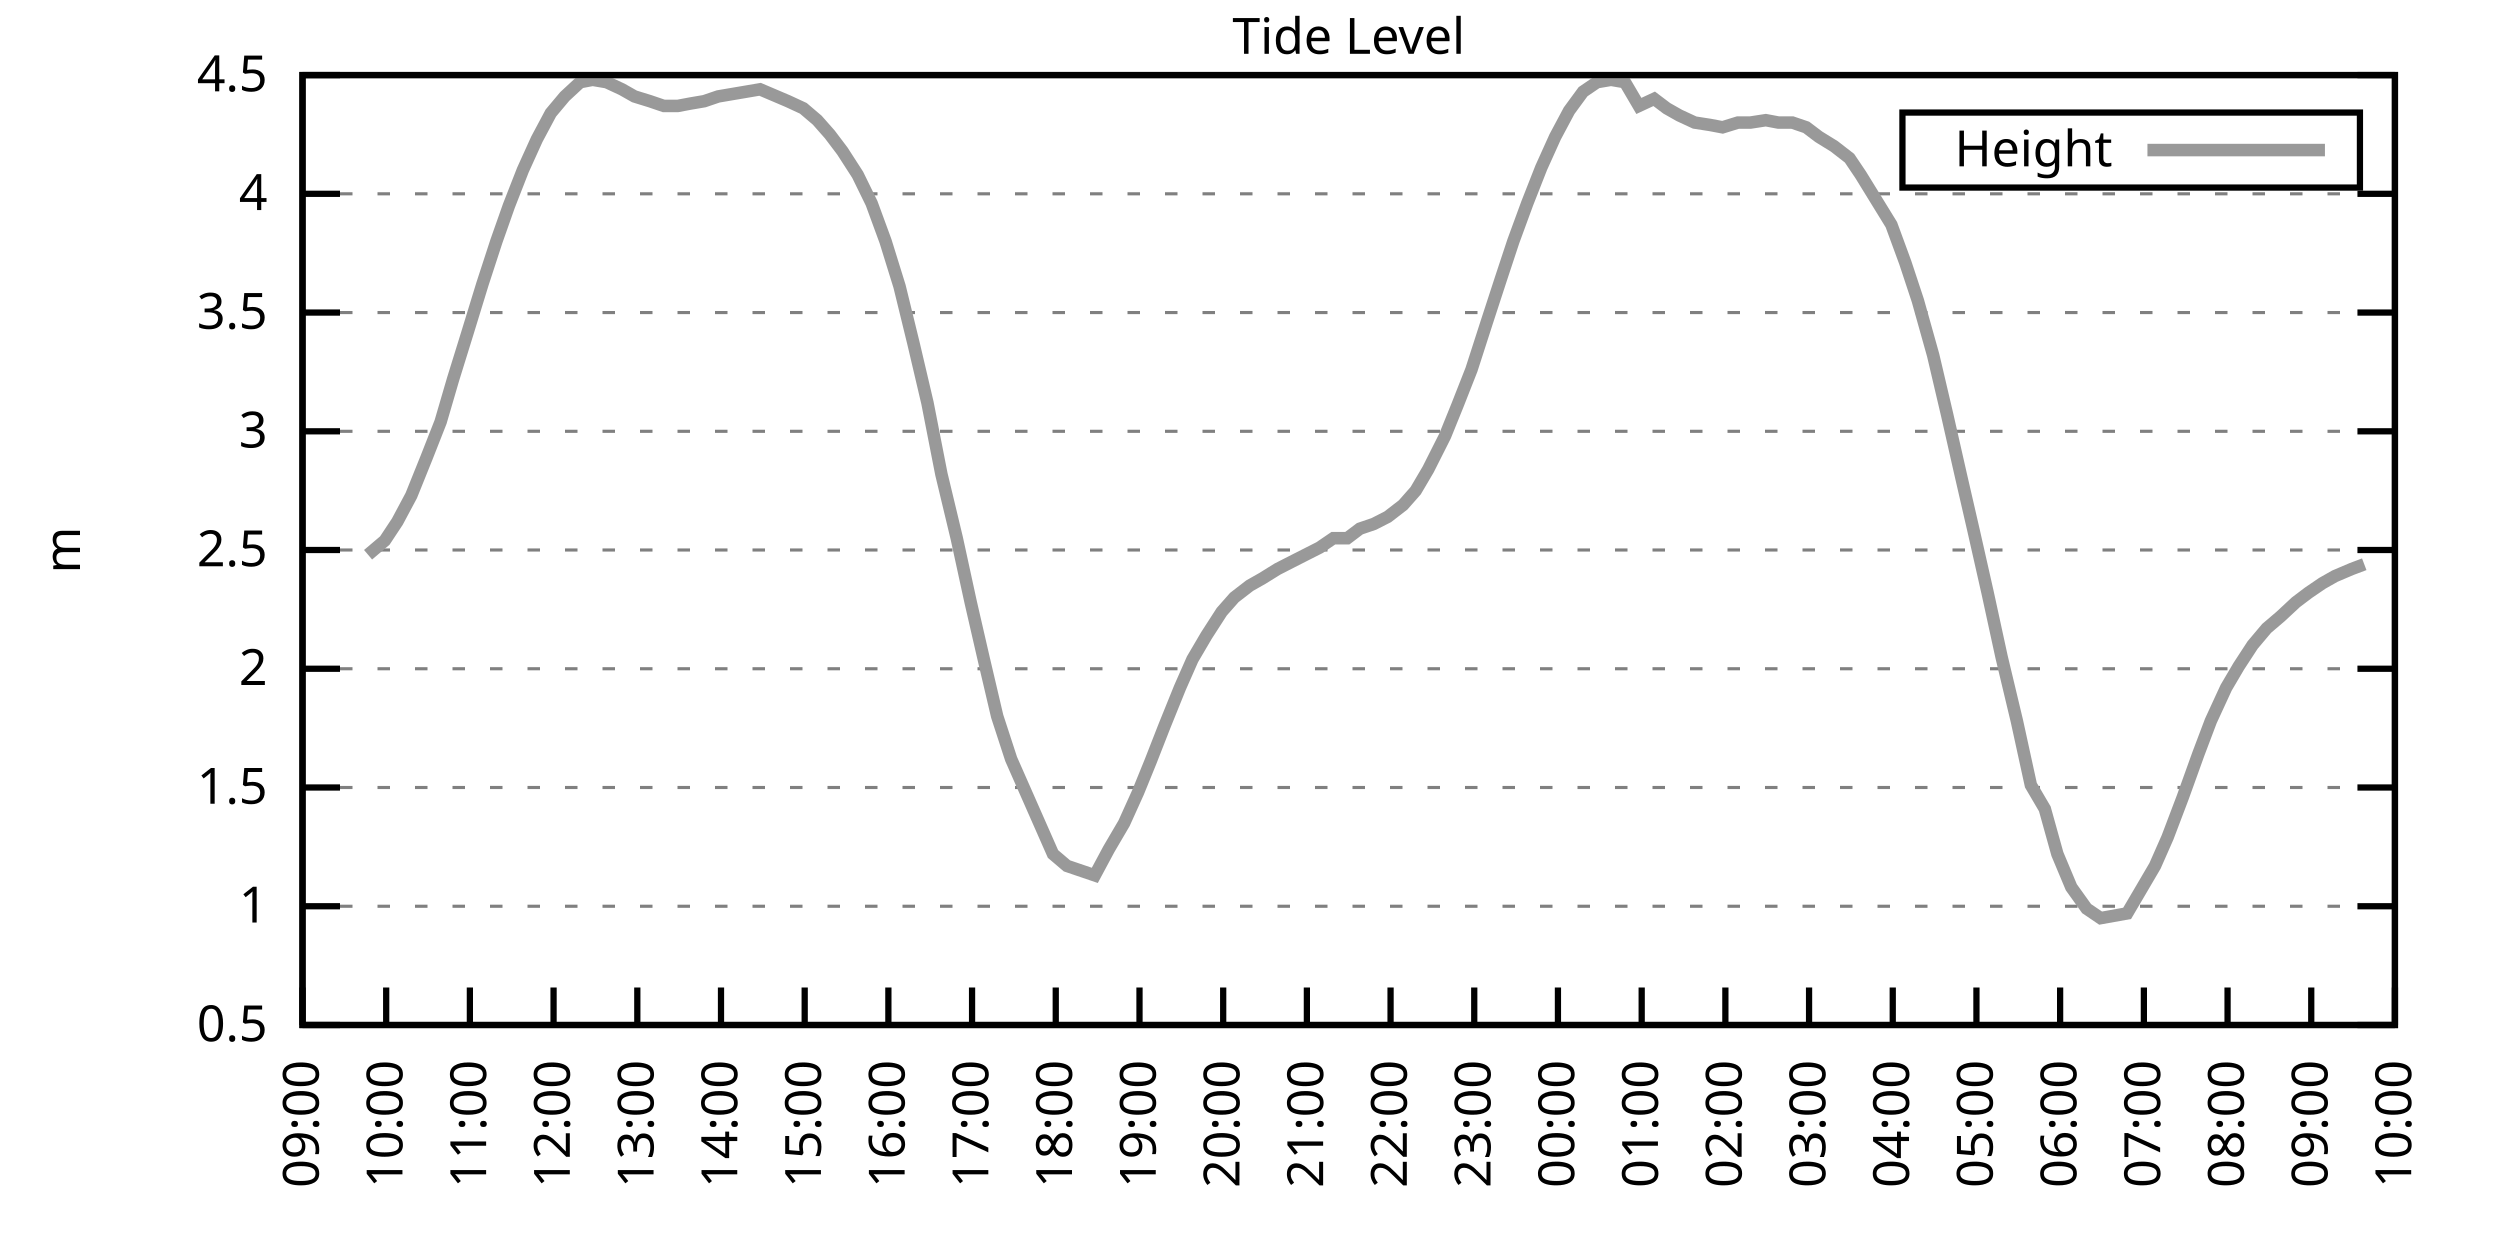
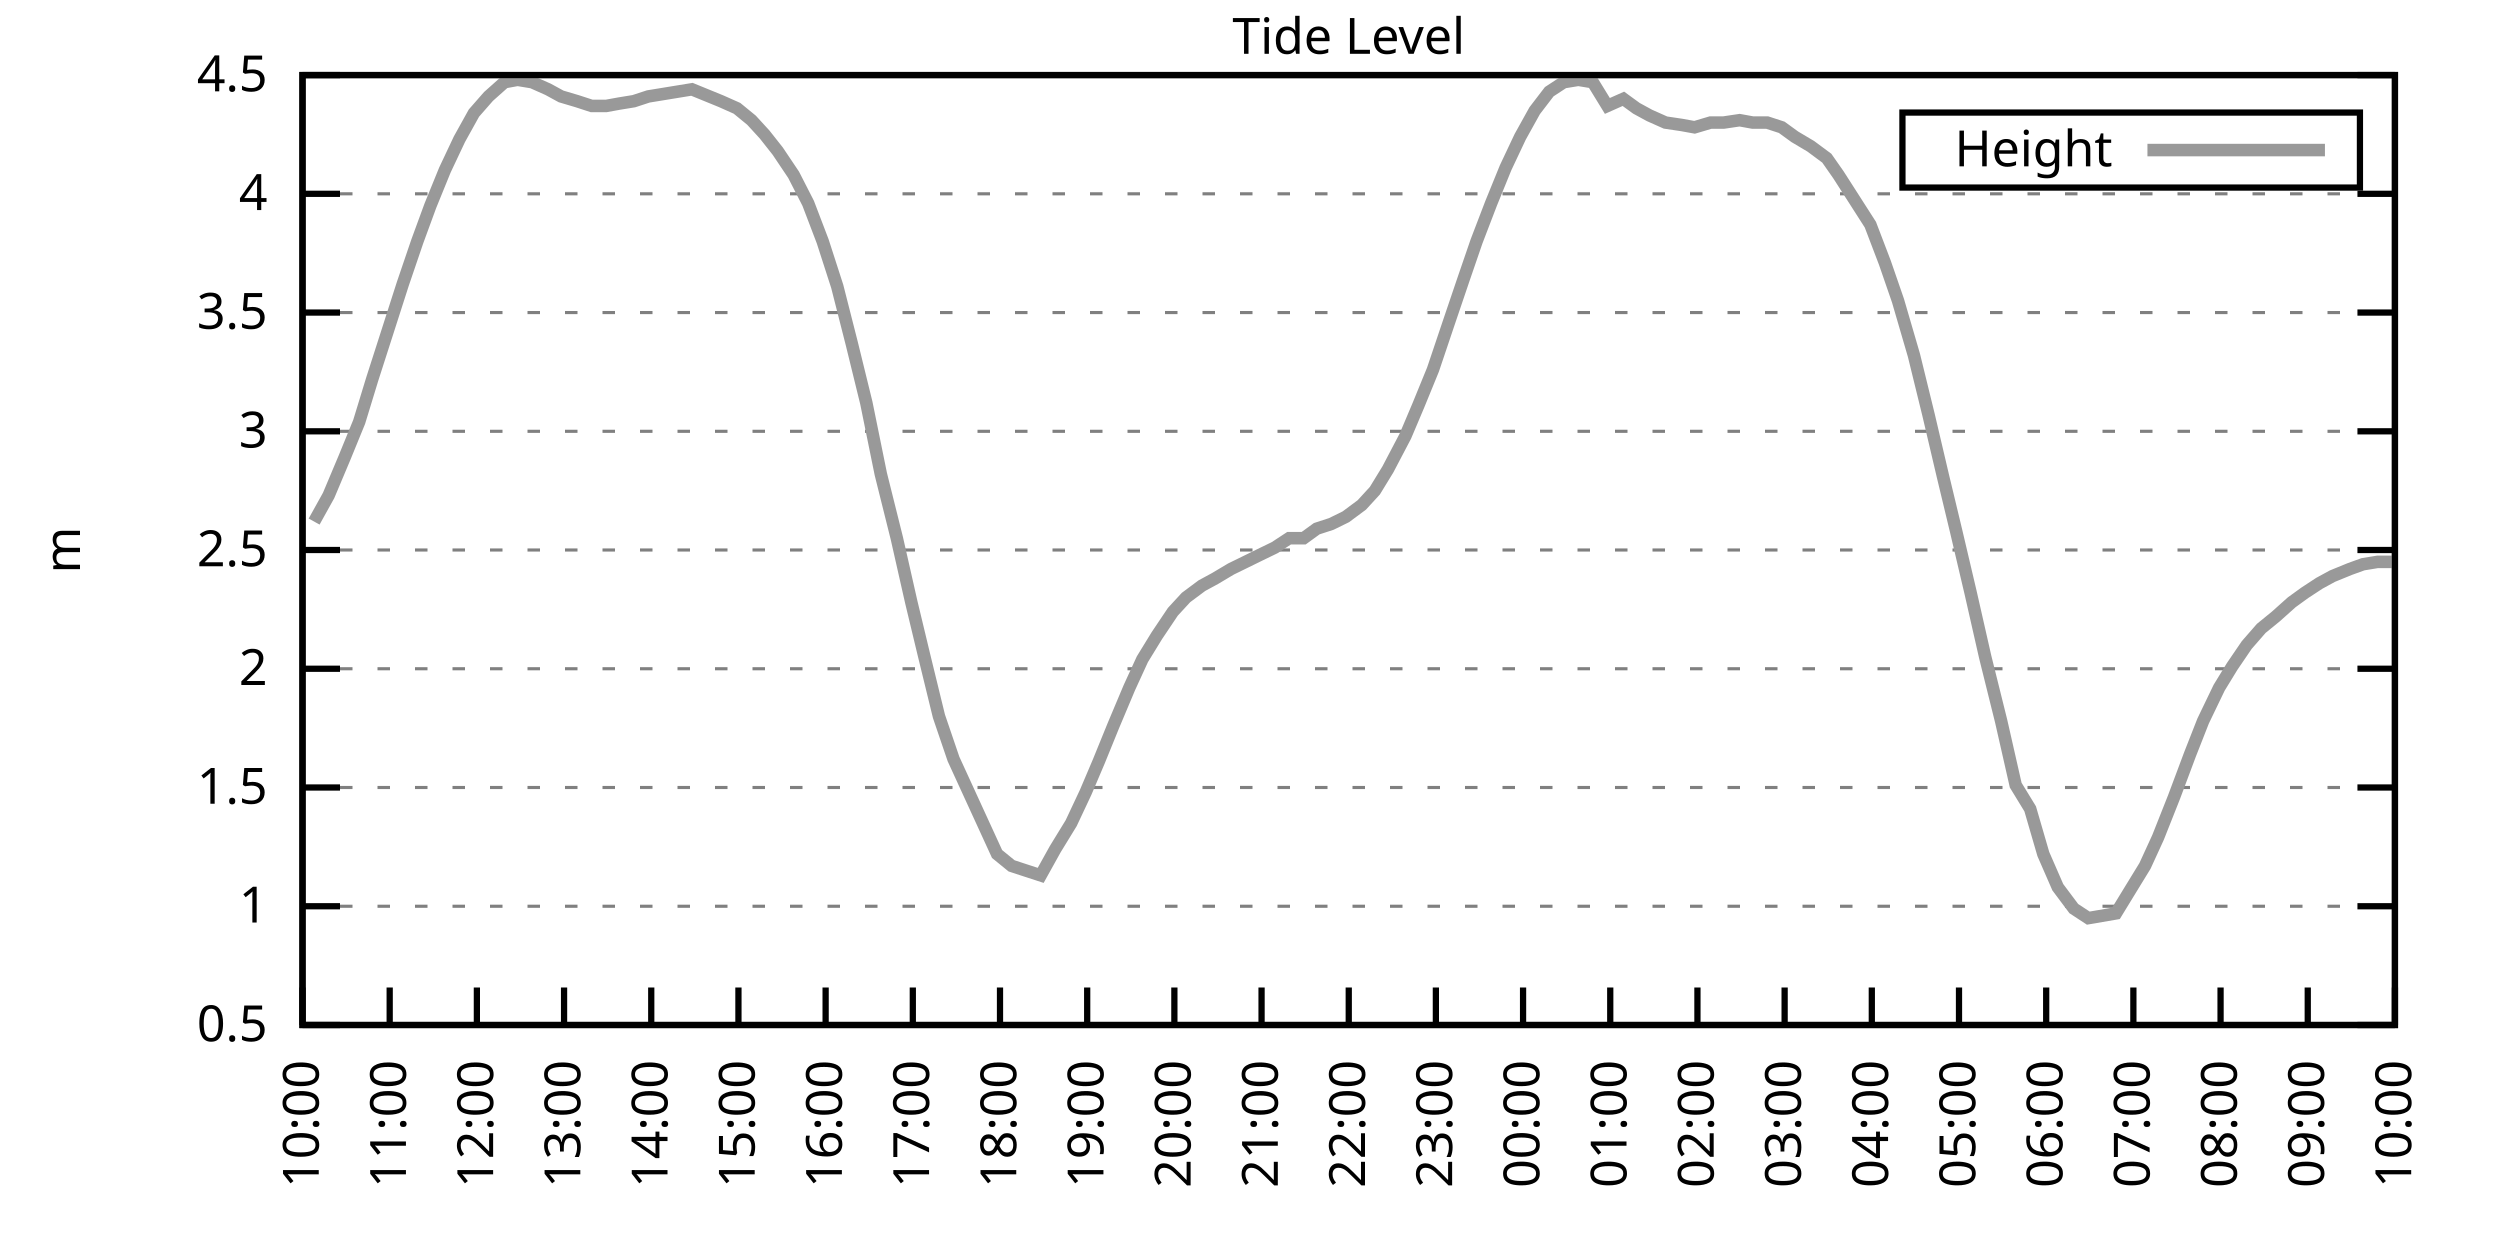
<svg xmlns="http://www.w3.org/2000/svg" xmlns:xlink="http://www.w3.org/1999/xlink" width="400" height="200" viewBox="0 0 400 200">
  <g id="gnuplot_canvas">
    <rect x="0" y="0" width="400" height="200" fill="none" />
    <defs>
      <circle id="gpDot" r="0.5" stroke-width="0.5" stroke="currentColor" />
      <path id="gpPt0" stroke-width="0.333" stroke="currentColor" d="M-1,0 h2 M0,-1 v2" />
      <path id="gpPt1" stroke-width="0.333" stroke="currentColor" d="M-1,-1 L1,1 M1,-1 L-1,1" />
      <path id="gpPt2" stroke-width="0.333" stroke="currentColor" d="M-1,0 L1,0 M0,-1 L0,1 M-1,-1 L1,1 M-1,1 L1,-1" />
      <rect id="gpPt3" stroke-width="0.333" stroke="currentColor" x="-1" y="-1" width="2" height="2" />
      <rect id="gpPt4" stroke-width="0.333" stroke="currentColor" fill="currentColor" x="-1" y="-1" width="2" height="2" />
      <circle id="gpPt5" stroke-width="0.333" stroke="currentColor" cx="0" cy="0" r="1" />
      <use xlink:href="#gpPt5" id="gpPt6" fill="currentColor" stroke="none" />
      <path id="gpPt7" stroke-width="0.333" stroke="currentColor" d="M0,-1.33 L-1.33,0.67 L1.33,0.67 z" />
      <use xlink:href="#gpPt7" id="gpPt8" fill="currentColor" stroke="none" />
      <use xlink:href="#gpPt7" id="gpPt9" stroke="currentColor" transform="rotate(180)" />
      <use xlink:href="#gpPt9" id="gpPt10" fill="currentColor" stroke="none" />
      <use xlink:href="#gpPt3" id="gpPt11" stroke="currentColor" transform="rotate(45)" />
      <use xlink:href="#gpPt11" id="gpPt12" fill="currentColor" stroke="none" />
      <path id="gpPt13" stroke-width="0.333" stroke="currentColor" d="M0,1.330 L1.265,0.411 L0.782,-1.067 L-0.782,-1.076 L-1.265,0.411 z" />
      <use xlink:href="#gpPt13" id="gpPt14" fill="currentColor" stroke="none" />
      <filter id="textbox" filterUnits="objectBoundingBox" x="0" y="0" height="1" width="1">
        <feFlood flood-color="white" flood-opacity="1" result="bgnd" />
        <feComposite in="SourceGraphic" in2="bgnd" operator="atop" />
      </filter>
      <filter id="greybox" filterUnits="objectBoundingBox" x="0" y="0" height="1" width="1">
        <feFlood flood-color="lightgrey" flood-opacity="1" result="grey" />
        <feComposite in="SourceGraphic" in2="grey" operator="atop" />
      </filter>
    </defs>
    <g fill="none" color="white" stroke="currentColor" stroke-width="1.00" stroke-linecap="butt" stroke-linejoin="miter">
</g>
    <g fill="none" color="black" stroke="currentColor" stroke-width="1.00" stroke-linecap="butt" stroke-linejoin="miter">
      <g stroke="none" shape-rendering="crispEdges">
        <polygon fill="rgb(255, 255, 255)" points="48.40,164.00 383.18,164.00 383.18,12.02 48.40,12.02 " />
      </g>
    </g>
    <g fill="none" color="black" stroke="currentColor" stroke-width="1.00" stroke-linecap="butt" stroke-linejoin="miter">
</g>
    <g fill="none" color="black" stroke="black" stroke-width="0.50" stroke-linecap="butt" stroke-linejoin="miter">
</g>
    <g fill="none" color="gray" stroke="currentColor" stroke-width="0.50" stroke-linecap="butt" stroke-linejoin="miter">
      <path stroke="gray" stroke-dasharray="2,4" class="gridline" d="M48.40,164.00 L383.19,164.00  " />
    </g>
    <g fill="none" color="gray" stroke="gray" stroke-width="1.00" stroke-linecap="butt" stroke-linejoin="miter">
</g>
    <g fill="none" color="black" stroke="currentColor" stroke-width="1.00" stroke-linecap="butt" stroke-linejoin="miter">
      <path stroke="black" d="M48.40,164.00 L54.40,164.00 M383.19,164.00 L377.19,164.00  " />
      <g transform="translate(42.80,166.60)" stroke="none" fill="black" font-family="Sans" font-size="8.00" text-anchor="end">
        <text>
          <tspan font-family="Sans"> 0.5</tspan>
        </text>
      </g>
    </g>
    <g fill="none" color="black" stroke="currentColor" stroke-width="1.00" stroke-linecap="butt" stroke-linejoin="miter">
</g>
    <g fill="none" color="black" stroke="black" stroke-width="0.50" stroke-linecap="butt" stroke-linejoin="miter">
</g>
    <g fill="none" color="gray" stroke="currentColor" stroke-width="0.50" stroke-linecap="butt" stroke-linejoin="miter">
      <path stroke="gray" stroke-dasharray="2,4" class="gridline" d="M48.40,145.00 L383.19,145.00  " />
    </g>
    <g fill="none" color="gray" stroke="gray" stroke-width="1.00" stroke-linecap="butt" stroke-linejoin="miter">
</g>
    <g fill="none" color="black" stroke="currentColor" stroke-width="1.00" stroke-linecap="butt" stroke-linejoin="miter">
      <path stroke="black" d="M48.40,145.00 L54.40,145.00 M383.19,145.00 L377.19,145.00  " />
      <g transform="translate(42.80,147.60)" stroke="none" fill="black" font-family="Sans" font-size="8.00" text-anchor="end">
        <text>
          <tspan font-family="Sans"> 1</tspan>
        </text>
      </g>
    </g>
    <g fill="none" color="black" stroke="currentColor" stroke-width="1.00" stroke-linecap="butt" stroke-linejoin="miter">
</g>
    <g fill="none" color="black" stroke="black" stroke-width="0.50" stroke-linecap="butt" stroke-linejoin="miter">
</g>
    <g fill="none" color="gray" stroke="currentColor" stroke-width="0.50" stroke-linecap="butt" stroke-linejoin="miter">
      <path stroke="gray" stroke-dasharray="2,4" class="gridline" d="M48.40,126.00 L383.19,126.00  " />
    </g>
    <g fill="none" color="gray" stroke="gray" stroke-width="1.00" stroke-linecap="butt" stroke-linejoin="miter">
</g>
    <g fill="none" color="black" stroke="currentColor" stroke-width="1.00" stroke-linecap="butt" stroke-linejoin="miter">
      <path stroke="black" d="M48.40,126.00 L54.40,126.00 M383.19,126.00 L377.19,126.00  " />
      <g transform="translate(42.80,128.60)" stroke="none" fill="black" font-family="Sans" font-size="8.00" text-anchor="end">
        <text>
          <tspan font-family="Sans"> 1.5</tspan>
        </text>
      </g>
    </g>
    <g fill="none" color="black" stroke="currentColor" stroke-width="1.00" stroke-linecap="butt" stroke-linejoin="miter">
</g>
    <g fill="none" color="black" stroke="black" stroke-width="0.50" stroke-linecap="butt" stroke-linejoin="miter">
</g>
    <g fill="none" color="gray" stroke="currentColor" stroke-width="0.50" stroke-linecap="butt" stroke-linejoin="miter">
      <path stroke="gray" stroke-dasharray="2,4" class="gridline" d="M48.40,107.00 L383.19,107.00  " />
    </g>
    <g fill="none" color="gray" stroke="gray" stroke-width="1.00" stroke-linecap="butt" stroke-linejoin="miter">
</g>
    <g fill="none" color="black" stroke="currentColor" stroke-width="1.00" stroke-linecap="butt" stroke-linejoin="miter">
      <path stroke="black" d="M48.40,107.00 L54.40,107.00 M383.19,107.00 L377.19,107.00  " />
      <g transform="translate(42.80,109.60)" stroke="none" fill="black" font-family="Sans" font-size="8.00" text-anchor="end">
        <text>
          <tspan font-family="Sans"> 2</tspan>
        </text>
      </g>
    </g>
    <g fill="none" color="black" stroke="currentColor" stroke-width="1.00" stroke-linecap="butt" stroke-linejoin="miter">
</g>
    <g fill="none" color="black" stroke="black" stroke-width="0.50" stroke-linecap="butt" stroke-linejoin="miter">
</g>
    <g fill="none" color="gray" stroke="currentColor" stroke-width="0.50" stroke-linecap="butt" stroke-linejoin="miter">
      <path stroke="gray" stroke-dasharray="2,4" class="gridline" d="M48.40,88.00 L383.19,88.00  " />
    </g>
    <g fill="none" color="gray" stroke="gray" stroke-width="1.00" stroke-linecap="butt" stroke-linejoin="miter">
</g>
    <g fill="none" color="black" stroke="currentColor" stroke-width="1.00" stroke-linecap="butt" stroke-linejoin="miter">
      <path stroke="black" d="M48.40,88.00 L54.40,88.00 M383.19,88.00 L377.19,88.00  " />
      <g transform="translate(42.80,90.60)" stroke="none" fill="black" font-family="Sans" font-size="8.00" text-anchor="end">
        <text>
          <tspan font-family="Sans"> 2.5</tspan>
        </text>
      </g>
    </g>
    <g fill="none" color="black" stroke="currentColor" stroke-width="1.00" stroke-linecap="butt" stroke-linejoin="miter">
</g>
    <g fill="none" color="black" stroke="black" stroke-width="0.50" stroke-linecap="butt" stroke-linejoin="miter">
</g>
    <g fill="none" color="gray" stroke="currentColor" stroke-width="0.50" stroke-linecap="butt" stroke-linejoin="miter">
      <path stroke="gray" stroke-dasharray="2,4" class="gridline" d="M48.40,69.01 L383.19,69.01  " />
    </g>
    <g fill="none" color="gray" stroke="gray" stroke-width="1.00" stroke-linecap="butt" stroke-linejoin="miter">
</g>
    <g fill="none" color="black" stroke="currentColor" stroke-width="1.00" stroke-linecap="butt" stroke-linejoin="miter">
      <path stroke="black" d="M48.40,69.01 L54.40,69.01 M383.19,69.01 L377.19,69.01  " />
      <g transform="translate(42.80,71.61)" stroke="none" fill="black" font-family="Sans" font-size="8.00" text-anchor="end">
        <text>
          <tspan font-family="Sans"> 3</tspan>
        </text>
      </g>
    </g>
    <g fill="none" color="black" stroke="currentColor" stroke-width="1.00" stroke-linecap="butt" stroke-linejoin="miter">
</g>
    <g fill="none" color="black" stroke="black" stroke-width="0.50" stroke-linecap="butt" stroke-linejoin="miter">
</g>
    <g fill="none" color="gray" stroke="currentColor" stroke-width="0.50" stroke-linecap="butt" stroke-linejoin="miter">
      <path stroke="gray" stroke-dasharray="2,4" class="gridline" d="M48.40,50.01 L383.19,50.01  " />
    </g>
    <g fill="none" color="gray" stroke="gray" stroke-width="1.00" stroke-linecap="butt" stroke-linejoin="miter">
</g>
    <g fill="none" color="black" stroke="currentColor" stroke-width="1.00" stroke-linecap="butt" stroke-linejoin="miter">
      <path stroke="black" d="M48.40,50.01 L54.40,50.01 M383.19,50.01 L377.19,50.01  " />
      <g transform="translate(42.80,52.61)" stroke="none" fill="black" font-family="Sans" font-size="8.00" text-anchor="end">
        <text>
          <tspan font-family="Sans"> 3.5</tspan>
        </text>
      </g>
    </g>
    <g fill="none" color="black" stroke="currentColor" stroke-width="1.00" stroke-linecap="butt" stroke-linejoin="miter">
</g>
    <g fill="none" color="black" stroke="black" stroke-width="0.50" stroke-linecap="butt" stroke-linejoin="miter">
</g>
    <g fill="none" color="gray" stroke="currentColor" stroke-width="0.50" stroke-linecap="butt" stroke-linejoin="miter">
      <path stroke="gray" stroke-dasharray="2,4" class="gridline" d="M48.40,31.01 L383.19,31.01  " />
    </g>
    <g fill="none" color="gray" stroke="gray" stroke-width="1.00" stroke-linecap="butt" stroke-linejoin="miter">
</g>
    <g fill="none" color="black" stroke="currentColor" stroke-width="1.00" stroke-linecap="butt" stroke-linejoin="miter">
      <path stroke="black" d="M48.40,31.01 L54.40,31.01 M383.19,31.01 L377.19,31.01  " />
      <g transform="translate(42.80,33.61)" stroke="none" fill="black" font-family="Sans" font-size="8.00" text-anchor="end">
        <text>
          <tspan font-family="Sans"> 4</tspan>
        </text>
      </g>
    </g>
    <g fill="none" color="black" stroke="currentColor" stroke-width="1.00" stroke-linecap="butt" stroke-linejoin="miter">
</g>
    <g fill="none" color="black" stroke="black" stroke-width="0.50" stroke-linecap="butt" stroke-linejoin="miter">
</g>
    <g fill="none" color="gray" stroke="currentColor" stroke-width="0.50" stroke-linecap="butt" stroke-linejoin="miter">
      <path stroke="gray" stroke-dasharray="2,4" class="gridline" d="M48.40,12.01 L383.19,12.01  " />
    </g>
    <g fill="none" color="gray" stroke="gray" stroke-width="1.00" stroke-linecap="butt" stroke-linejoin="miter">
</g>
    <g fill="none" color="black" stroke="currentColor" stroke-width="1.00" stroke-linecap="butt" stroke-linejoin="miter">
      <path stroke="black" d="M48.40,12.01 L54.40,12.01 M383.19,12.01 L377.19,12.01  " />
      <g transform="translate(42.80,14.61)" stroke="none" fill="black" font-family="Sans" font-size="8.00" text-anchor="end">
        <text>
          <tspan font-family="Sans"> 4.5</tspan>
        </text>
      </g>
    </g>
    <g fill="none" color="black" stroke="currentColor" stroke-width="1.00" stroke-linecap="butt" stroke-linejoin="miter">
      <path stroke="black" d="M48.40,164.00 L48.40,158.00  " />
      <g transform="translate(51.00,169.60) rotate(270.00)" stroke="none" fill="black" font-family="Sans" font-size="8.00" text-anchor="end">
        <text>
-           <tspan font-family="Sans">09:00</tspan>
-         </text>
-       </g>
-     </g>
-     <g fill="none" color="black" stroke="currentColor" stroke-width="1.00" stroke-linecap="butt" stroke-linejoin="miter">
-       <path stroke="black" d="M61.79,164.00 L61.79,158.00  " />
-       <g transform="translate(64.39,169.60) rotate(270.00)" stroke="none" fill="black" font-family="Sans" font-size="8.00" text-anchor="end">
-         <text>
          <tspan font-family="Sans">10:00</tspan>
        </text>
      </g>
    </g>
    <g fill="none" color="black" stroke="currentColor" stroke-width="1.00" stroke-linecap="butt" stroke-linejoin="miter">
-       <path stroke="black" d="M75.18,164.00 L75.18,158.00  " />
-       <g transform="translate(77.78,169.60) rotate(270.00)" stroke="none" fill="black" font-family="Sans" font-size="8.00" text-anchor="end">
+       <path stroke="black" d="M62.35,164.00 L62.35,158.00  " />
+       <g transform="translate(64.95,169.60) rotate(270.00)" stroke="none" fill="black" font-family="Sans" font-size="8.00" text-anchor="end">
        <text>
          <tspan font-family="Sans">11:00</tspan>
        </text>
      </g>
    </g>
    <g fill="none" color="black" stroke="currentColor" stroke-width="1.00" stroke-linecap="butt" stroke-linejoin="miter">
-       <path stroke="black" d="M88.57,164.00 L88.57,158.00  " />
-       <g transform="translate(91.17,169.60) rotate(270.00)" stroke="none" fill="black" font-family="Sans" font-size="8.00" text-anchor="end">
+       <path stroke="black" d="M76.30,164.00 L76.30,158.00  " />
+       <g transform="translate(78.90,169.60) rotate(270.00)" stroke="none" fill="black" font-family="Sans" font-size="8.00" text-anchor="end">
        <text>
          <tspan font-family="Sans">12:00</tspan>
        </text>
      </g>
    </g>
    <g fill="none" color="black" stroke="currentColor" stroke-width="1.00" stroke-linecap="butt" stroke-linejoin="miter">
-       <path stroke="black" d="M101.97,164.00 L101.97,158.00  " />
-       <g transform="translate(104.57,169.60) rotate(270.00)" stroke="none" fill="black" font-family="Sans" font-size="8.00" text-anchor="end">
+       <path stroke="black" d="M90.25,164.00 L90.25,158.00  " />
+       <g transform="translate(92.85,169.60) rotate(270.00)" stroke="none" fill="black" font-family="Sans" font-size="8.00" text-anchor="end">
        <text>
          <tspan font-family="Sans">13:00</tspan>
        </text>
      </g>
    </g>
    <g fill="none" color="black" stroke="currentColor" stroke-width="1.00" stroke-linecap="butt" stroke-linejoin="miter">
-       <path stroke="black" d="M115.36,164.00 L115.36,158.00  " />
-       <g transform="translate(117.96,169.60) rotate(270.00)" stroke="none" fill="black" font-family="Sans" font-size="8.00" text-anchor="end">
+       <path stroke="black" d="M104.20,164.00 L104.20,158.00  " />
+       <g transform="translate(106.80,169.60) rotate(270.00)" stroke="none" fill="black" font-family="Sans" font-size="8.00" text-anchor="end">
        <text>
          <tspan font-family="Sans">14:00</tspan>
        </text>
      </g>
    </g>
    <g fill="none" color="black" stroke="currentColor" stroke-width="1.00" stroke-linecap="butt" stroke-linejoin="miter">
-       <path stroke="black" d="M128.75,164.00 L128.75,158.00  " />
-       <g transform="translate(131.35,169.60) rotate(270.00)" stroke="none" fill="black" font-family="Sans" font-size="8.00" text-anchor="end">
+       <path stroke="black" d="M118.15,164.00 L118.15,158.00  " />
+       <g transform="translate(120.75,169.60) rotate(270.00)" stroke="none" fill="black" font-family="Sans" font-size="8.00" text-anchor="end">
        <text>
          <tspan font-family="Sans">15:00</tspan>
        </text>
      </g>
    </g>
    <g fill="none" color="black" stroke="currentColor" stroke-width="1.00" stroke-linecap="butt" stroke-linejoin="miter">
-       <path stroke="black" d="M142.14,164.00 L142.14,158.00  " />
-       <g transform="translate(144.74,169.60) rotate(270.00)" stroke="none" fill="black" font-family="Sans" font-size="8.00" text-anchor="end">
+       <path stroke="black" d="M132.10,164.00 L132.10,158.00  " />
+       <g transform="translate(134.70,169.60) rotate(270.00)" stroke="none" fill="black" font-family="Sans" font-size="8.00" text-anchor="end">
        <text>
          <tspan font-family="Sans">16:00</tspan>
        </text>
      </g>
    </g>
    <g fill="none" color="black" stroke="currentColor" stroke-width="1.00" stroke-linecap="butt" stroke-linejoin="miter">
-       <path stroke="black" d="M155.53,164.00 L155.53,158.00  " />
-       <g transform="translate(158.13,169.60) rotate(270.00)" stroke="none" fill="black" font-family="Sans" font-size="8.00" text-anchor="end">
+       <path stroke="black" d="M146.05,164.00 L146.05,158.00  " />
+       <g transform="translate(148.65,169.60) rotate(270.00)" stroke="none" fill="black" font-family="Sans" font-size="8.00" text-anchor="end">
        <text>
          <tspan font-family="Sans">17:00</tspan>
        </text>
      </g>
    </g>
    <g fill="none" color="black" stroke="currentColor" stroke-width="1.00" stroke-linecap="butt" stroke-linejoin="miter">
-       <path stroke="black" d="M168.92,164.00 L168.92,158.00  " />
-       <g transform="translate(171.52,169.60) rotate(270.00)" stroke="none" fill="black" font-family="Sans" font-size="8.00" text-anchor="end">
+       <path stroke="black" d="M160.00,164.00 L160.00,158.00  " />
+       <g transform="translate(162.60,169.60) rotate(270.00)" stroke="none" fill="black" font-family="Sans" font-size="8.00" text-anchor="end">
        <text>
          <tspan font-family="Sans">18:00</tspan>
        </text>
      </g>
    </g>
    <g fill="none" color="black" stroke="currentColor" stroke-width="1.00" stroke-linecap="butt" stroke-linejoin="miter">
-       <path stroke="black" d="M182.32,164.00 L182.32,158.00  " />
-       <g transform="translate(184.92,169.60) rotate(270.00)" stroke="none" fill="black" font-family="Sans" font-size="8.00" text-anchor="end">
+       <path stroke="black" d="M173.95,164.00 L173.95,158.00  " />
+       <g transform="translate(176.55,169.60) rotate(270.00)" stroke="none" fill="black" font-family="Sans" font-size="8.00" text-anchor="end">
        <text>
          <tspan font-family="Sans">19:00</tspan>
        </text>
      </g>
    </g>
    <g fill="none" color="black" stroke="currentColor" stroke-width="1.00" stroke-linecap="butt" stroke-linejoin="miter">
-       <path stroke="black" d="M195.71,164.00 L195.71,158.00  " />
-       <g transform="translate(198.31,169.60) rotate(270.00)" stroke="none" fill="black" font-family="Sans" font-size="8.00" text-anchor="end">
+       <path stroke="black" d="M187.90,164.00 L187.90,158.00  " />
+       <g transform="translate(190.50,169.60) rotate(270.00)" stroke="none" fill="black" font-family="Sans" font-size="8.00" text-anchor="end">
        <text>
          <tspan font-family="Sans">20:00</tspan>
        </text>
      </g>
    </g>
    <g fill="none" color="black" stroke="currentColor" stroke-width="1.00" stroke-linecap="butt" stroke-linejoin="miter">
-       <path stroke="black" d="M209.10,164.00 L209.10,158.00  " />
-       <g transform="translate(211.70,169.60) rotate(270.00)" stroke="none" fill="black" font-family="Sans" font-size="8.00" text-anchor="end">
+       <path stroke="black" d="M201.85,164.00 L201.85,158.00  " />
+       <g transform="translate(204.45,169.60) rotate(270.00)" stroke="none" fill="black" font-family="Sans" font-size="8.00" text-anchor="end">
        <text>
          <tspan font-family="Sans">21:00</tspan>
        </text>
      </g>
    </g>
    <g fill="none" color="black" stroke="currentColor" stroke-width="1.00" stroke-linecap="butt" stroke-linejoin="miter">
-       <path stroke="black" d="M222.49,164.00 L222.49,158.00  " />
-       <g transform="translate(225.09,169.60) rotate(270.00)" stroke="none" fill="black" font-family="Sans" font-size="8.00" text-anchor="end">
+       <path stroke="black" d="M215.80,164.00 L215.80,158.00  " />
+       <g transform="translate(218.40,169.60) rotate(270.00)" stroke="none" fill="black" font-family="Sans" font-size="8.00" text-anchor="end">
        <text>
          <tspan font-family="Sans">22:00</tspan>
        </text>
      </g>
    </g>
    <g fill="none" color="black" stroke="currentColor" stroke-width="1.00" stroke-linecap="butt" stroke-linejoin="miter">
-       <path stroke="black" d="M235.88,164.00 L235.88,158.00  " />
-       <g transform="translate(238.48,169.60) rotate(270.00)" stroke="none" fill="black" font-family="Sans" font-size="8.00" text-anchor="end">
+       <path stroke="black" d="M229.74,164.00 L229.74,158.00  " />
+       <g transform="translate(232.34,169.60) rotate(270.00)" stroke="none" fill="black" font-family="Sans" font-size="8.00" text-anchor="end">
        <text>
          <tspan font-family="Sans">23:00</tspan>
        </text>
      </g>
    </g>
    <g fill="none" color="black" stroke="currentColor" stroke-width="1.00" stroke-linecap="butt" stroke-linejoin="miter">
-       <path stroke="black" d="M249.27,164.00 L249.27,158.00  " />
-       <g transform="translate(251.87,169.60) rotate(270.00)" stroke="none" fill="black" font-family="Sans" font-size="8.00" text-anchor="end">
+       <path stroke="black" d="M243.69,164.00 L243.69,158.00  " />
+       <g transform="translate(246.29,169.60) rotate(270.00)" stroke="none" fill="black" font-family="Sans" font-size="8.00" text-anchor="end">
        <text>
          <tspan font-family="Sans">00:00</tspan>
        </text>
      </g>
    </g>
    <g fill="none" color="black" stroke="currentColor" stroke-width="1.00" stroke-linecap="butt" stroke-linejoin="miter">
-       <path stroke="black" d="M262.67,164.00 L262.67,158.00  " />
-       <g transform="translate(265.27,169.60) rotate(270.00)" stroke="none" fill="black" font-family="Sans" font-size="8.00" text-anchor="end">
+       <path stroke="black" d="M257.64,164.00 L257.64,158.00  " />
+       <g transform="translate(260.24,169.60) rotate(270.00)" stroke="none" fill="black" font-family="Sans" font-size="8.00" text-anchor="end">
        <text>
          <tspan font-family="Sans">01:00</tspan>
        </text>
      </g>
    </g>
    <g fill="none" color="black" stroke="currentColor" stroke-width="1.00" stroke-linecap="butt" stroke-linejoin="miter">
-       <path stroke="black" d="M276.06,164.00 L276.06,158.00  " />
-       <g transform="translate(278.66,169.60) rotate(270.00)" stroke="none" fill="black" font-family="Sans" font-size="8.00" text-anchor="end">
+       <path stroke="black" d="M271.59,164.00 L271.59,158.00  " />
+       <g transform="translate(274.19,169.60) rotate(270.00)" stroke="none" fill="black" font-family="Sans" font-size="8.00" text-anchor="end">
        <text>
          <tspan font-family="Sans">02:00</tspan>
        </text>
      </g>
    </g>
    <g fill="none" color="black" stroke="currentColor" stroke-width="1.00" stroke-linecap="butt" stroke-linejoin="miter">
-       <path stroke="black" d="M289.45,164.00 L289.45,158.00  " />
-       <g transform="translate(292.05,169.60) rotate(270.00)" stroke="none" fill="black" font-family="Sans" font-size="8.00" text-anchor="end">
+       <path stroke="black" d="M285.54,164.00 L285.54,158.00  " />
+       <g transform="translate(288.14,169.60) rotate(270.00)" stroke="none" fill="black" font-family="Sans" font-size="8.00" text-anchor="end">
        <text>
          <tspan font-family="Sans">03:00</tspan>
        </text>
      </g>
    </g>
    <g fill="none" color="black" stroke="currentColor" stroke-width="1.00" stroke-linecap="butt" stroke-linejoin="miter">
-       <path stroke="black" d="M302.84,164.00 L302.84,158.00  " />
-       <g transform="translate(305.44,169.60) rotate(270.00)" stroke="none" fill="black" font-family="Sans" font-size="8.00" text-anchor="end">
+       <path stroke="black" d="M299.49,164.00 L299.49,158.00  " />
+       <g transform="translate(302.09,169.60) rotate(270.00)" stroke="none" fill="black" font-family="Sans" font-size="8.00" text-anchor="end">
        <text>
          <tspan font-family="Sans">04:00</tspan>
        </text>
      </g>
    </g>
    <g fill="none" color="black" stroke="currentColor" stroke-width="1.00" stroke-linecap="butt" stroke-linejoin="miter">
-       <path stroke="black" d="M316.23,164.00 L316.23,158.00  " />
-       <g transform="translate(318.83,169.60) rotate(270.00)" stroke="none" fill="black" font-family="Sans" font-size="8.00" text-anchor="end">
+       <path stroke="black" d="M313.44,164.00 L313.44,158.00  " />
+       <g transform="translate(316.04,169.60) rotate(270.00)" stroke="none" fill="black" font-family="Sans" font-size="8.00" text-anchor="end">
        <text>
          <tspan font-family="Sans">05:00</tspan>
        </text>
      </g>
    </g>
    <g fill="none" color="black" stroke="currentColor" stroke-width="1.00" stroke-linecap="butt" stroke-linejoin="miter">
-       <path stroke="black" d="M329.62,164.00 L329.62,158.00  " />
-       <g transform="translate(332.22,169.60) rotate(270.00)" stroke="none" fill="black" font-family="Sans" font-size="8.00" text-anchor="end">
+       <path stroke="black" d="M327.39,164.00 L327.39,158.00  " />
+       <g transform="translate(329.99,169.60) rotate(270.00)" stroke="none" fill="black" font-family="Sans" font-size="8.00" text-anchor="end">
        <text>
          <tspan font-family="Sans">06:00</tspan>
        </text>
      </g>
    </g>
    <g fill="none" color="black" stroke="currentColor" stroke-width="1.00" stroke-linecap="butt" stroke-linejoin="miter">
-       <path stroke="black" d="M343.02,164.00 L343.02,158.00  " />
-       <g transform="translate(345.62,169.60) rotate(270.00)" stroke="none" fill="black" font-family="Sans" font-size="8.00" text-anchor="end">
+       <path stroke="black" d="M341.34,164.00 L341.34,158.00  " />
+       <g transform="translate(343.94,169.60) rotate(270.00)" stroke="none" fill="black" font-family="Sans" font-size="8.00" text-anchor="end">
        <text>
          <tspan font-family="Sans">07:00</tspan>
        </text>
      </g>
    </g>
    <g fill="none" color="black" stroke="currentColor" stroke-width="1.00" stroke-linecap="butt" stroke-linejoin="miter">
-       <path stroke="black" d="M356.41,164.00 L356.41,158.00  " />
-       <g transform="translate(359.01,169.60) rotate(270.00)" stroke="none" fill="black" font-family="Sans" font-size="8.00" text-anchor="end">
+       <path stroke="black" d="M355.29,164.00 L355.29,158.00  " />
+       <g transform="translate(357.89,169.60) rotate(270.00)" stroke="none" fill="black" font-family="Sans" font-size="8.00" text-anchor="end">
        <text>
          <tspan font-family="Sans">08:00</tspan>
        </text>
      </g>
    </g>
    <g fill="none" color="black" stroke="currentColor" stroke-width="1.00" stroke-linecap="butt" stroke-linejoin="miter">
-       <path stroke="black" d="M369.80,164.00 L369.80,158.00  " />
-       <g transform="translate(372.40,169.60) rotate(270.00)" stroke="none" fill="black" font-family="Sans" font-size="8.00" text-anchor="end">
+       <path stroke="black" d="M369.24,164.00 L369.24,158.00  " />
+       <g transform="translate(371.84,169.60) rotate(270.00)" stroke="none" fill="black" font-family="Sans" font-size="8.00" text-anchor="end">
        <text>
          <tspan font-family="Sans">09:00</tspan>
        </text>
      </g>
    </g>
    <g fill="none" color="black" stroke="currentColor" stroke-width="1.00" stroke-linecap="butt" stroke-linejoin="miter">
      <path stroke="black" d="M383.19,164.00 L383.19,158.00  " />
      <g transform="translate(385.79,169.60) rotate(270.00)" stroke="none" fill="black" font-family="Sans" font-size="8.00" text-anchor="end">
        <text>
          <tspan font-family="Sans">10:00</tspan>
        </text>
      </g>
    </g>
    <g fill="none" color="black" stroke="currentColor" stroke-width="1.00" stroke-linecap="butt" stroke-linejoin="miter">
</g>
    <g fill="none" color="black" stroke="currentColor" stroke-width="1.00" stroke-linecap="butt" stroke-linejoin="miter">
      <path stroke="black" d="M48.40,12.01 L48.40,164.00 L383.19,164.00 L383.19,12.01 L48.40,12.01 Z  " />
    </g>
    <g fill="none" color="black" stroke="currentColor" stroke-width="1.00" stroke-linecap="butt" stroke-linejoin="miter">
</g>
    <g fill="none" color="black" stroke="currentColor" stroke-width="1.00" stroke-linecap="butt" stroke-linejoin="miter">
      <path stroke="black" d="M304.39,30.01 L304.39,18.01 L377.59,18.01 L377.59,30.01 L304.39,30.01 Z  " />
    </g>
    <g id="Tide_level_plot_1">
      <g fill="none" color="white" stroke="black" stroke-width="2.00" stroke-linecap="butt" stroke-linejoin="miter">
</g>
      <g fill="none" color="black" stroke="currentColor" stroke-width="2.00" stroke-linecap="butt" stroke-linejoin="miter">
        <g transform="translate(337.99,26.61)" stroke="none" fill="black" font-family="Sans" font-size="8.00" text-anchor="end">
          <text>
            <tspan font-family="Sans">Height</tspan>
          </text>
        </g>
      </g>
      <g fill="none" color="black" stroke="currentColor" stroke-width="2.00" stroke-linecap="butt" stroke-linejoin="miter">
-         <path stroke="rgb(153, 153, 153)" d="M343.59,24.01 L371.99,24.01 M58.89,88.76 L61.57,86.49 L63.58,83.45 L65.81,79.27 L68.26,73.19 L70.50,67.49   L72.50,60.65 L74.74,53.43 L77.19,45.45 L79.42,38.61 L81.43,32.91 L83.66,27.21 L85.90,22.27 L88.13,18.09   L90.36,15.43 L92.82,13.15 L94.82,12.77 L97.06,13.15 L99.51,14.29 L101.52,15.43 L103.98,16.19 L106.21,16.95   L108.44,16.95 L110.45,16.57 L112.68,16.19 L114.91,15.43 L117.14,15.05 L119.38,14.67 L121.61,14.29 L126.07,16.19   L128.53,17.33 L130.76,19.23 L132.77,21.51 L134.78,24.17 L137.23,27.97 L139.46,32.53 L141.69,38.61 L143.93,45.83   L146.16,54.95 L148.39,64.45 L150.62,75.85 L153.08,86.11 L155.31,96.36 L157.32,105.10 L159.55,114.60 L161.78,121.44   L168.48,136.64 L170.71,138.54 L172.94,139.30 L175.17,140.06 L177.41,135.88 L179.86,131.70 L182.09,126.76 L184.10,121.82   L186.33,116.12 L188.79,110.04 L190.80,105.48 L193.03,101.68 L195.48,97.88 L197.49,95.60 L199.95,93.70 L201.96,92.56   L204.41,91.04 L206.64,89.90 L208.88,88.76 L211.11,87.63 L213.34,86.11 L215.57,86.11 L217.58,84.59 L219.81,83.83   L222.04,82.69 L224.50,80.79 L226.51,78.51 L228.52,75.09 L231.20,69.77 L233.20,64.83 L235.44,59.13 L237.89,51.53   L240.12,44.69 L242.13,38.61 L244.36,32.53 L246.60,26.83 L248.83,21.89 L251.06,17.71 L253.29,14.67 L255.52,13.15   L257.76,12.77 L259.99,13.15 L262.22,16.95 L264.67,15.81 L266.68,17.33 L268.69,18.47 L271.15,19.61 L273.60,19.99   L275.61,20.37 L278.07,19.61 L280.07,19.61 L282.53,19.23 L284.54,19.61 L286.77,19.61 L289.00,20.37 L291.01,21.89   L293.47,23.41 L295.92,25.31 L297.71,27.97 L302.62,35.95 L304.85,42.03 L306.86,48.11 L309.31,56.85 L311.54,66.35   L313.78,76.23 L315.79,84.97 L318.02,94.84 L320.25,105.10 L322.70,115.36 L324.94,125.62 L327.17,129.42 L329.18,136.64   L331.41,141.96 L333.86,145.38 L336.10,146.90 L340.34,146.14 L342.35,142.72 L344.80,138.54 L346.81,133.98 L349.26,127.52   L351.72,120.68 L353.73,115.36 L356.18,110.04 L358.19,106.62 L360.42,103.20 L362.66,100.54 L364.89,98.64 L367.34,96.36   L369.35,94.84 L371.58,93.32 L373.59,92.18 L376.27,91.04 L378.28,90.28  " />
+         <path stroke="rgb(153, 153, 153)" d="M343.59,24.01 L371.99,24.01 M50.26,83.45 L52.58,79.27 L55.14,73.19 L57.47,67.49 L59.56,60.65 L61.88,53.43   L64.44,45.45 L66.77,38.61 L68.86,32.91 L71.18,27.21 L73.51,22.27 L75.83,18.09 L78.16,15.43 L80.72,13.15   L82.81,12.77 L85.13,13.15 L87.69,14.29 L89.78,15.43 L92.34,16.19 L94.67,16.95 L96.99,16.95 L99.08,16.57   L101.41,16.19 L103.73,15.43 L106.06,15.05 L108.38,14.67 L110.71,14.29 L115.36,16.19 L117.92,17.33 L120.24,19.23   L122.33,21.51 L124.43,24.17 L126.98,27.97 L129.31,32.53 L131.63,38.61 L133.96,45.83 L136.28,54.95 L138.61,64.45   L140.93,75.85 L143.49,86.11 L145.81,96.36 L147.91,105.10 L150.23,114.60 L152.56,121.44 L159.53,136.64 L161.86,138.54   L164.18,139.30 L166.51,140.06 L168.83,135.88 L171.39,131.70 L173.71,126.76 L175.81,121.82 L178.13,116.12 L180.69,110.04   L182.78,105.48 L185.11,101.68 L187.66,97.88 L189.76,95.60 L192.31,93.70 L194.41,92.56 L196.96,91.04 L199.29,89.90   L201.61,88.76 L203.94,87.63 L206.26,86.11 L208.59,86.11 L210.68,84.59 L213.01,83.83 L215.33,82.69 L217.89,80.79   L219.98,78.51 L222.07,75.09 L224.86,69.77 L226.95,64.83 L229.28,59.13 L231.84,51.53 L234.16,44.69 L236.25,38.61   L238.58,32.53 L240.90,26.83 L243.23,21.89 L245.55,17.71 L247.88,14.67 L250.20,13.15 L252.53,12.77 L254.85,13.15   L257.18,16.95 L259.74,15.81 L261.83,17.33 L263.92,18.47 L266.48,19.61 L269.04,19.99 L271.13,20.37 L273.69,19.61   L275.78,19.61 L278.34,19.23 L280.43,19.61 L282.75,19.61 L285.08,20.37 L287.17,21.89 L289.73,23.41 L292.29,25.31   L294.15,27.97 L299.26,35.95 L301.58,42.03 L303.68,48.11 L306.23,56.85 L308.56,66.35 L310.88,76.23 L312.98,84.97   L315.30,94.84 L317.63,105.10 L320.18,115.36 L322.51,125.62 L324.83,129.42 L326.93,136.64 L329.25,141.96 L331.81,145.38   L334.13,146.90 L338.55,146.14 L340.64,142.72 L343.20,138.54 L345.29,133.98 L347.85,127.52 L350.41,120.68 L352.50,115.36   L355.06,110.04 L357.15,106.62 L359.48,103.20 L361.80,100.54 L364.13,98.64 L366.68,96.36 L368.78,94.84 L371.10,93.32   L373.19,92.18 L375.98,91.04 L378.08,90.28 L380.40,89.90 L382.96,89.90  " />
      </g>
    </g>
    <g fill="none" color="black" stroke="currentColor" stroke-width="2.00" stroke-linecap="butt" stroke-linejoin="miter">
</g>
    <g fill="none" color="black" stroke="black" stroke-width="1.00" stroke-linecap="butt" stroke-linejoin="miter">
</g>
    <g fill="none" color="black" stroke="currentColor" stroke-width="1.00" stroke-linecap="butt" stroke-linejoin="miter">
      <path stroke="black" d="M48.40,12.01 L48.40,164.00 L383.19,164.00 L383.19,12.01 L48.40,12.01 Z  " />
      <g transform="translate(12.80,88.01) rotate(270.00)" stroke="none" fill="black" font-family="Sans" font-size="8.00" text-anchor="middle">
        <text>
          <tspan font-family="Sans">m</tspan>
        </text>
      </g>
    </g>
    <g fill="none" color="black" stroke="currentColor" stroke-width="1.00" stroke-linecap="butt" stroke-linejoin="miter">
</g>
    <g fill="none" color="black" stroke="currentColor" stroke-width="1.00" stroke-linecap="butt" stroke-linejoin="miter">
      <g transform="translate(215.79,8.61)" stroke="none" fill="black" font-family="Sans" font-size="8.00" text-anchor="middle">
        <text>
          <tspan font-family="Sans">Tide Level</tspan>
        </text>
      </g>
    </g>
    <g fill="none" color="black" stroke="currentColor" stroke-width="1.00" stroke-linecap="butt" stroke-linejoin="miter">
</g>
  </g>
</svg>
